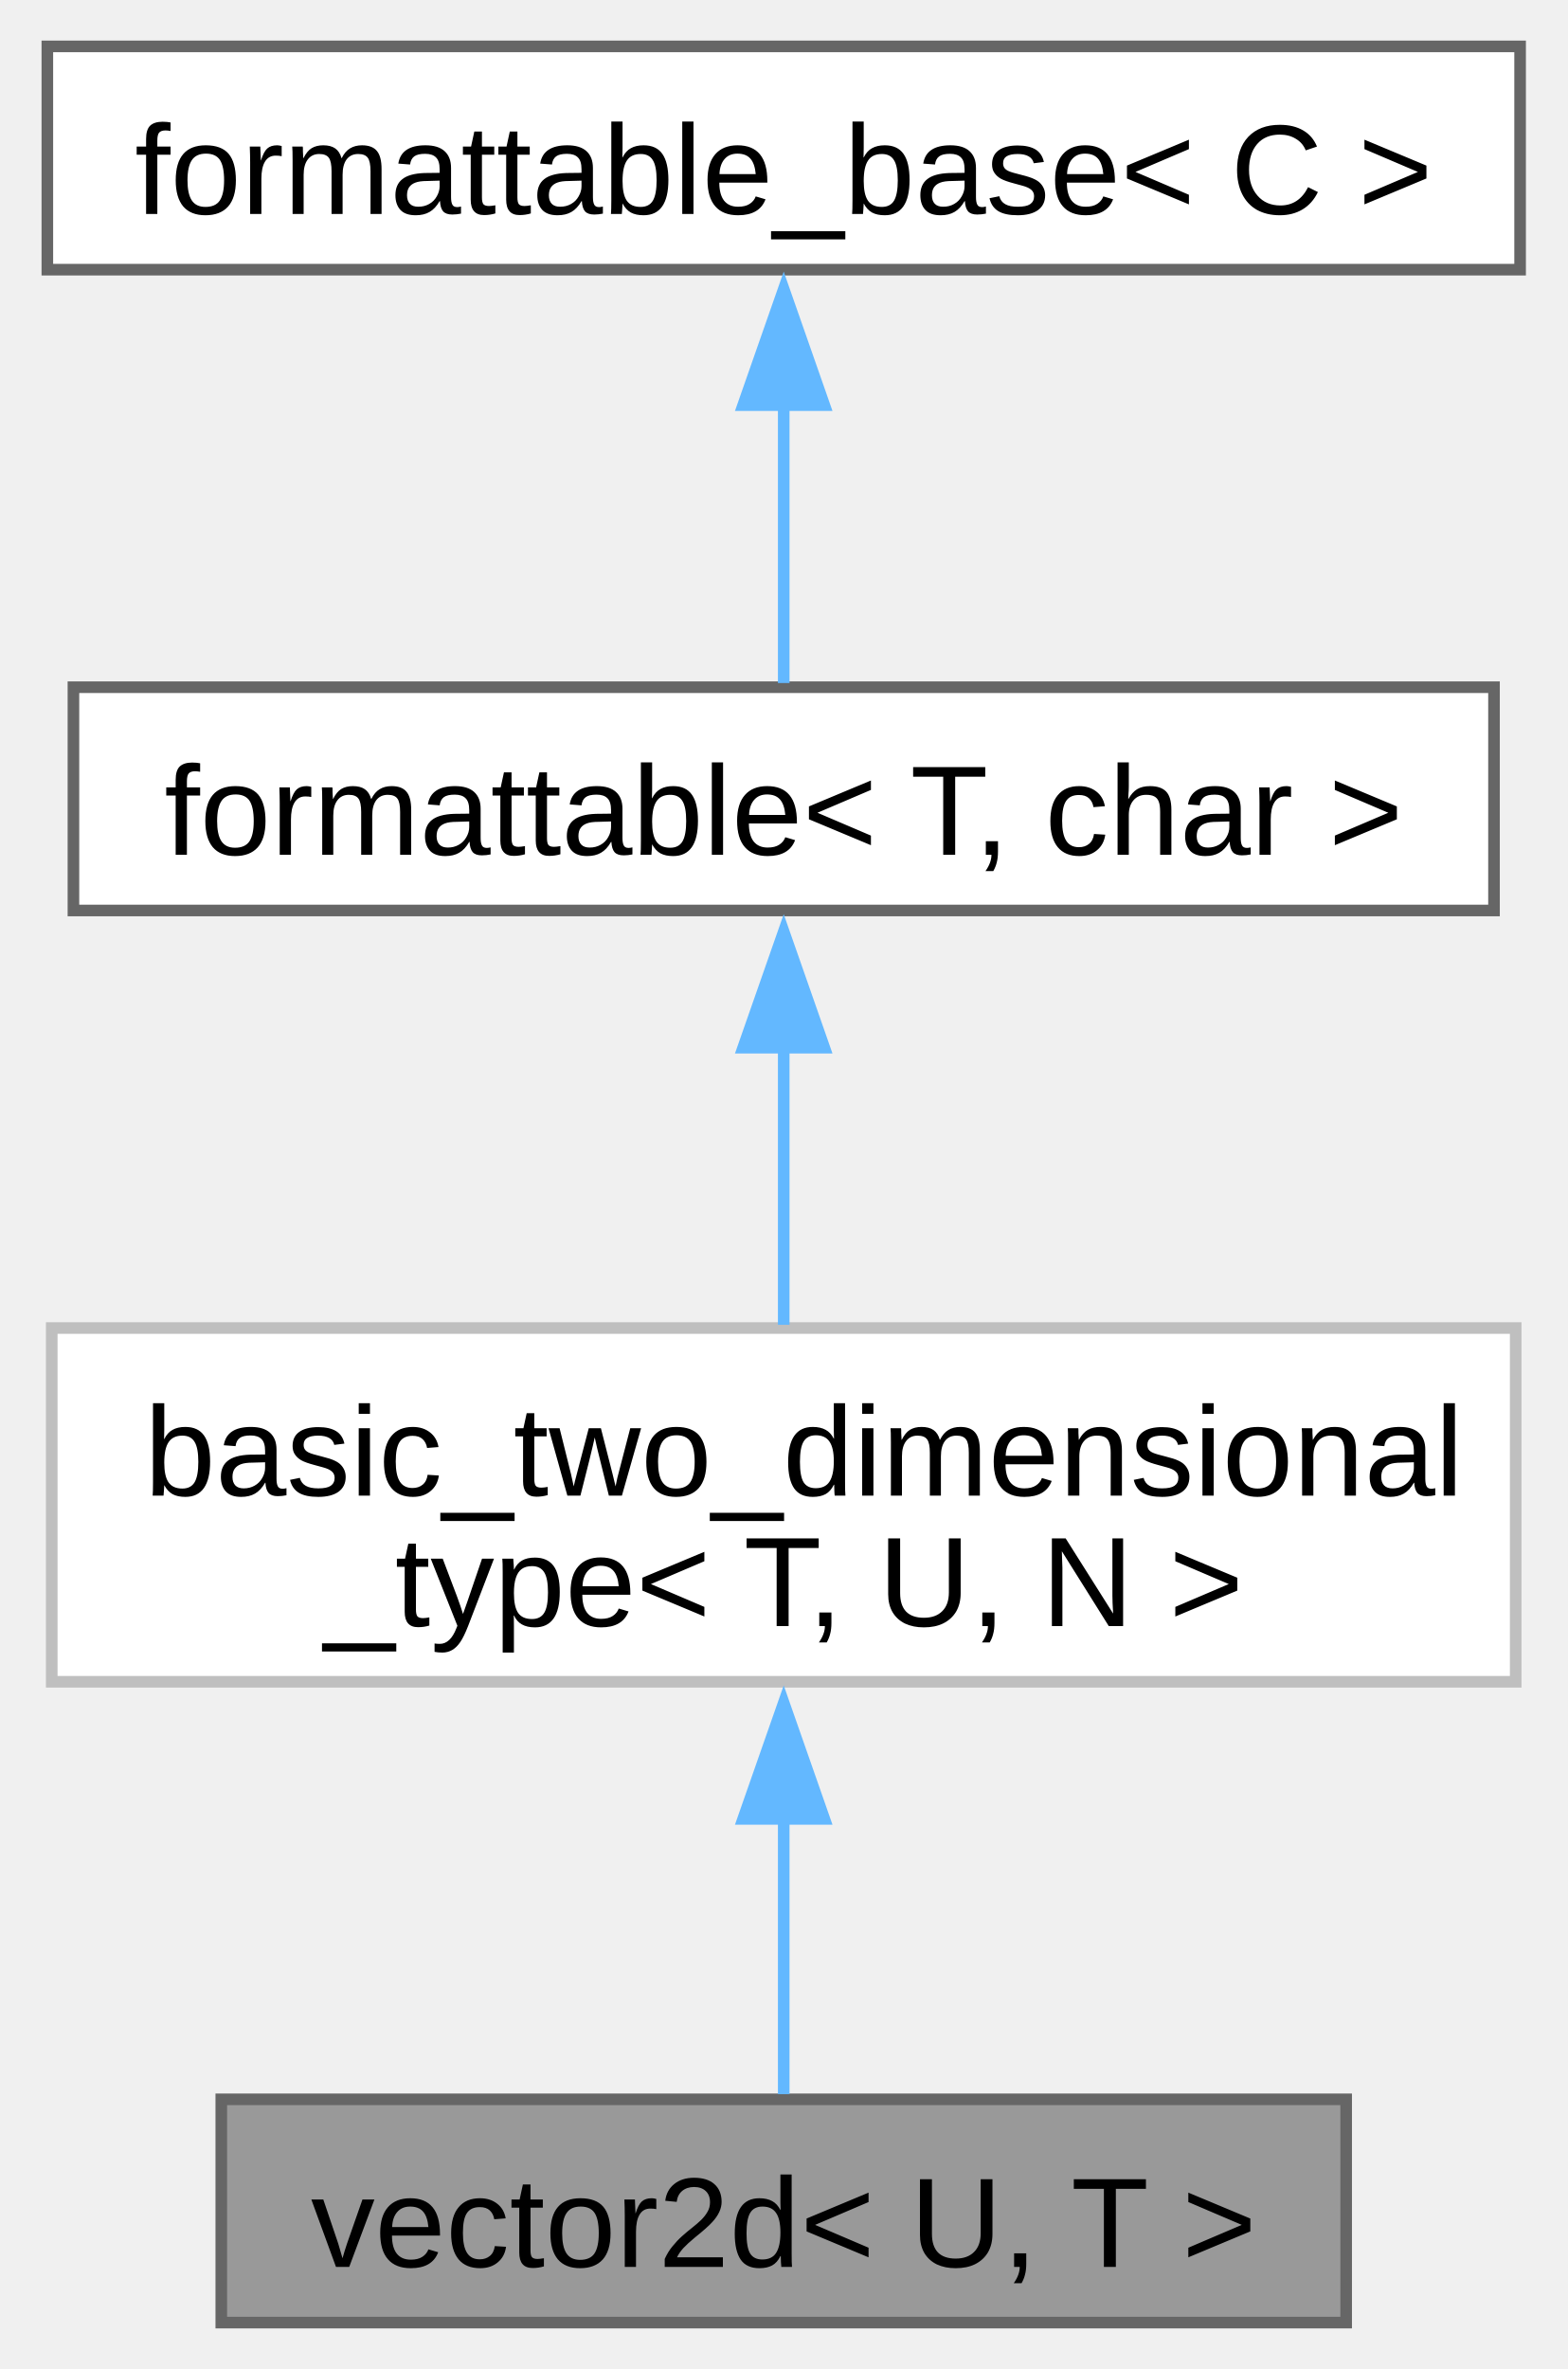
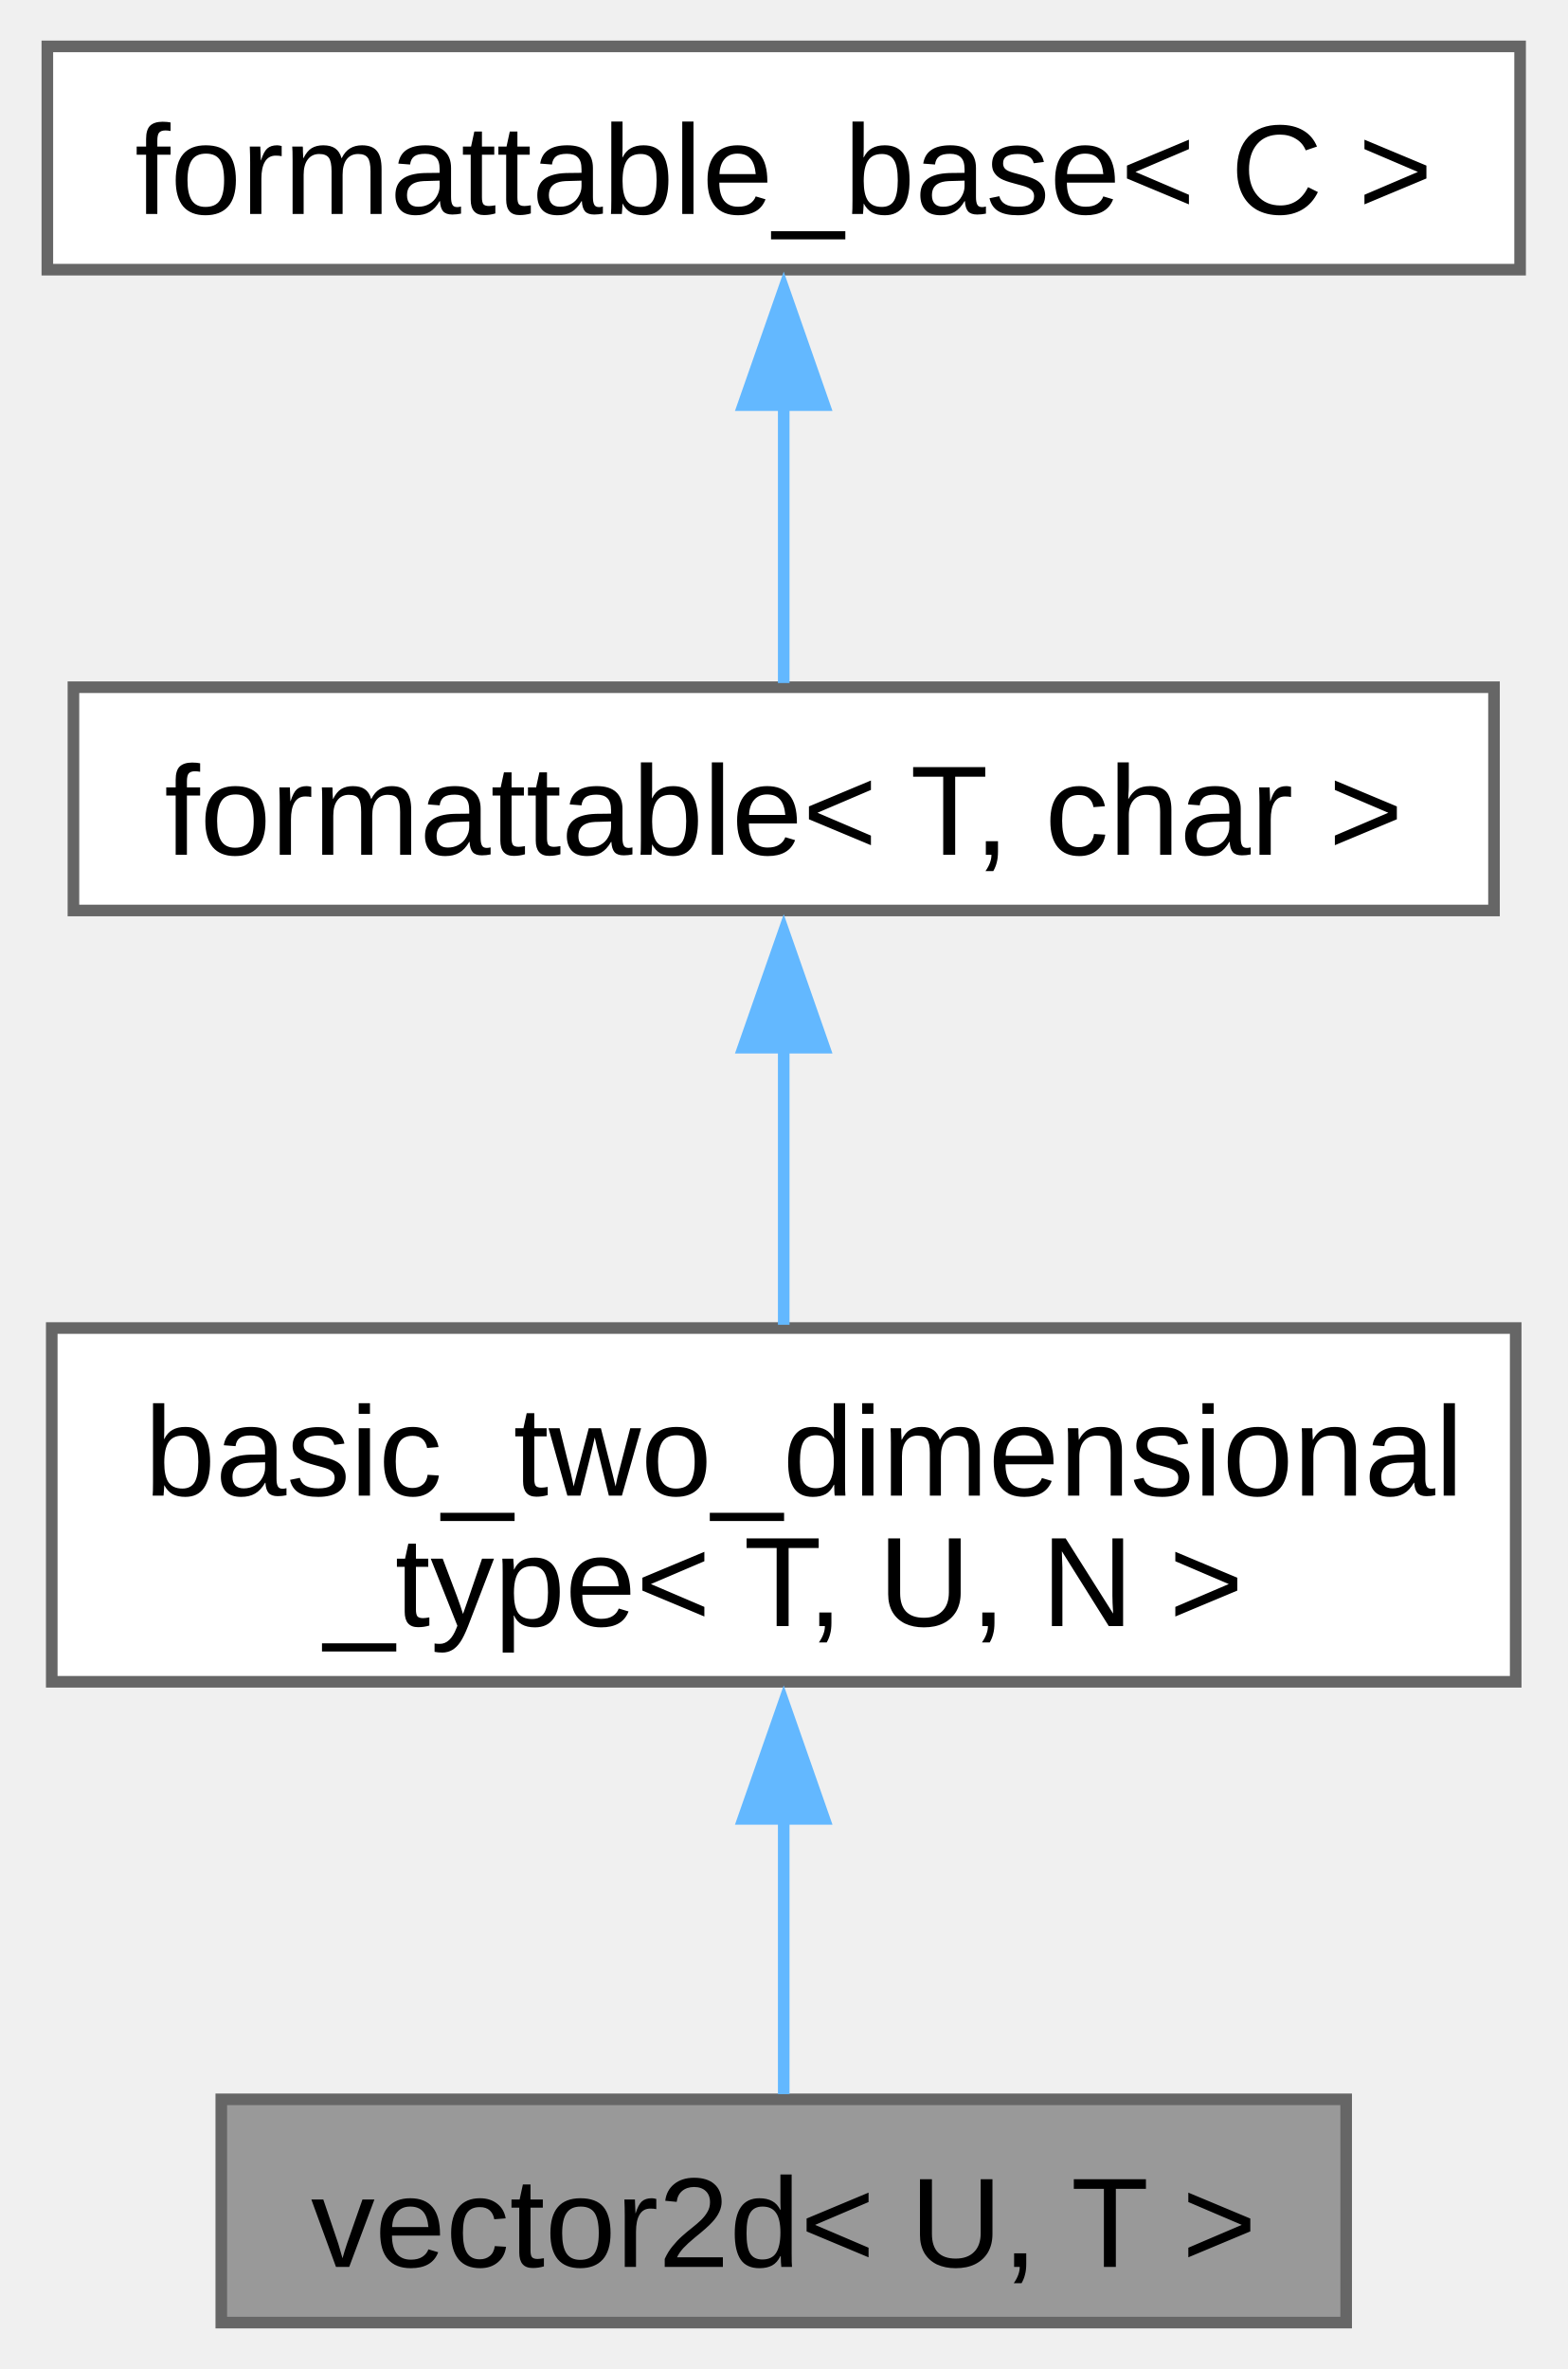
<svg xmlns="http://www.w3.org/2000/svg" xmlns:xlink="http://www.w3.org/1999/xlink" width="135pt" height="204pt" viewBox="0.00 0.00 135.00 204.25">
  <g id="graph0" class="graph" transform="scale(1 1) rotate(0) translate(4 200.25)">
    <g id="Node000001" class="node">
      <g id="a_Node000001">
        <a xlink:title="A two-dimensional vector tagged with a unit.">
          <polygon fill="#999999" stroke="#666666" points="112,-19.25 15,-19.25 15,0 112,0 112,-19.25" />
          <text text-anchor="middle" x="63.5" y="-4.8" font-family="Arial" font-size="11.00">vector2d&lt; U, T &gt;</text>
        </a>
      </g>
    </g>
    <g id="Node000002" class="node">
      <g id="a_Node000002">
-         <a xlink:href="../../d7/dd8/structfloppy_1_1math_1_1detail_1_1basic__two__dimensional__type.html" target="_top" xlink:title=" ">
-           <polygon fill="white" stroke="#bfbfbf" points="126.62,-85.75 0.38,-85.75 0.38,-55.25 126.62,-55.25 126.62,-85.75" />
+         <a xlink:href="../../d7/dd8/structfloppy_1_1math_1_1detail_1_1basic__two__dimensional__type.html" target="_top" xlink:title="CRTP base class for two dimensional numerical types.">
+           <polygon fill="white" stroke="#666666" points="126.62,-85.75 0.38,-85.75 0.38,-55.25 126.62,-55.25 126.62,-85.75" />
          <text text-anchor="start" x="8.38" y="-71.3" font-family="Arial" font-size="11.00">basic_two_dimensional</text>
          <text text-anchor="middle" x="63.5" y="-60.05" font-family="Arial" font-size="11.00">_type&lt; T, U, N &gt;</text>
        </a>
      </g>
    </g>
    <g id="edge1_Node000001_Node000002" class="edge">
      <g id="a_edge1_Node000001_Node000002">
        <a xlink:title=" ">
          <path fill="none" stroke="#63b8ff" d="M63.5,-43.48C63.5,-34.98 63.5,-26.09 63.5,-19.7" />
          <polygon fill="#63b8ff" stroke="#63b8ff" points="60,-43.43 63.5,-53.43 67,-43.43 60,-43.43" />
        </a>
      </g>
    </g>
    <g id="Node000003" class="node">
      <g id="a_Node000003">
        <a xlink:href="../../db/d59/structfloppy_1_1traits_1_1formattable.html" target="_top" xlink:title=" ">
          <polygon fill="white" stroke="#666666" points="124.75,-141 2.25,-141 2.25,-121.75 124.75,-121.75 124.75,-141" />
          <text text-anchor="middle" x="63.5" y="-126.55" font-family="Arial" font-size="11.00">formattable&lt; T, char &gt;</text>
        </a>
      </g>
    </g>
    <g id="edge2_Node000002_Node000003" class="edge">
      <g id="a_edge2_Node000002_Node000003">
        <a xlink:title=" ">
          <path fill="none" stroke="#63b8ff" d="M63.5,-110.17C63.5,-102.24 63.5,-93.31 63.5,-86.03" />
          <polygon fill="#63b8ff" stroke="#63b8ff" points="60,-109.92 63.5,-119.92 67,-109.92 60,-109.92" />
        </a>
      </g>
    </g>
    <g id="Node000004" class="node">
      <g id="a_Node000004">
        <a xlink:href="../../d5/d4f/structfloppy_1_1traits_1_1detail_1_1formattable__base.html" target="_top" xlink:title="Interface, providing to_string method.">
          <polygon fill="white" stroke="#666666" points="127,-196.25 0,-196.25 0,-177 127,-177 127,-196.25" />
          <text text-anchor="middle" x="63.5" y="-181.8" font-family="Arial" font-size="11.00">formattable_base&lt; C &gt;</text>
        </a>
      </g>
    </g>
    <g id="edge3_Node000003_Node000004" class="edge">
      <g id="a_edge3_Node000003_Node000004">
        <a xlink:title=" ">
          <path fill="none" stroke="#63b8ff" d="M63.5,-165.38C63.5,-157.09 63.5,-147.92 63.5,-141.36" />
          <polygon fill="#63b8ff" stroke="#63b8ff" points="60,-165.32 63.5,-175.32 67,-165.32 60,-165.32" />
        </a>
      </g>
    </g>
  </g>
</svg>
